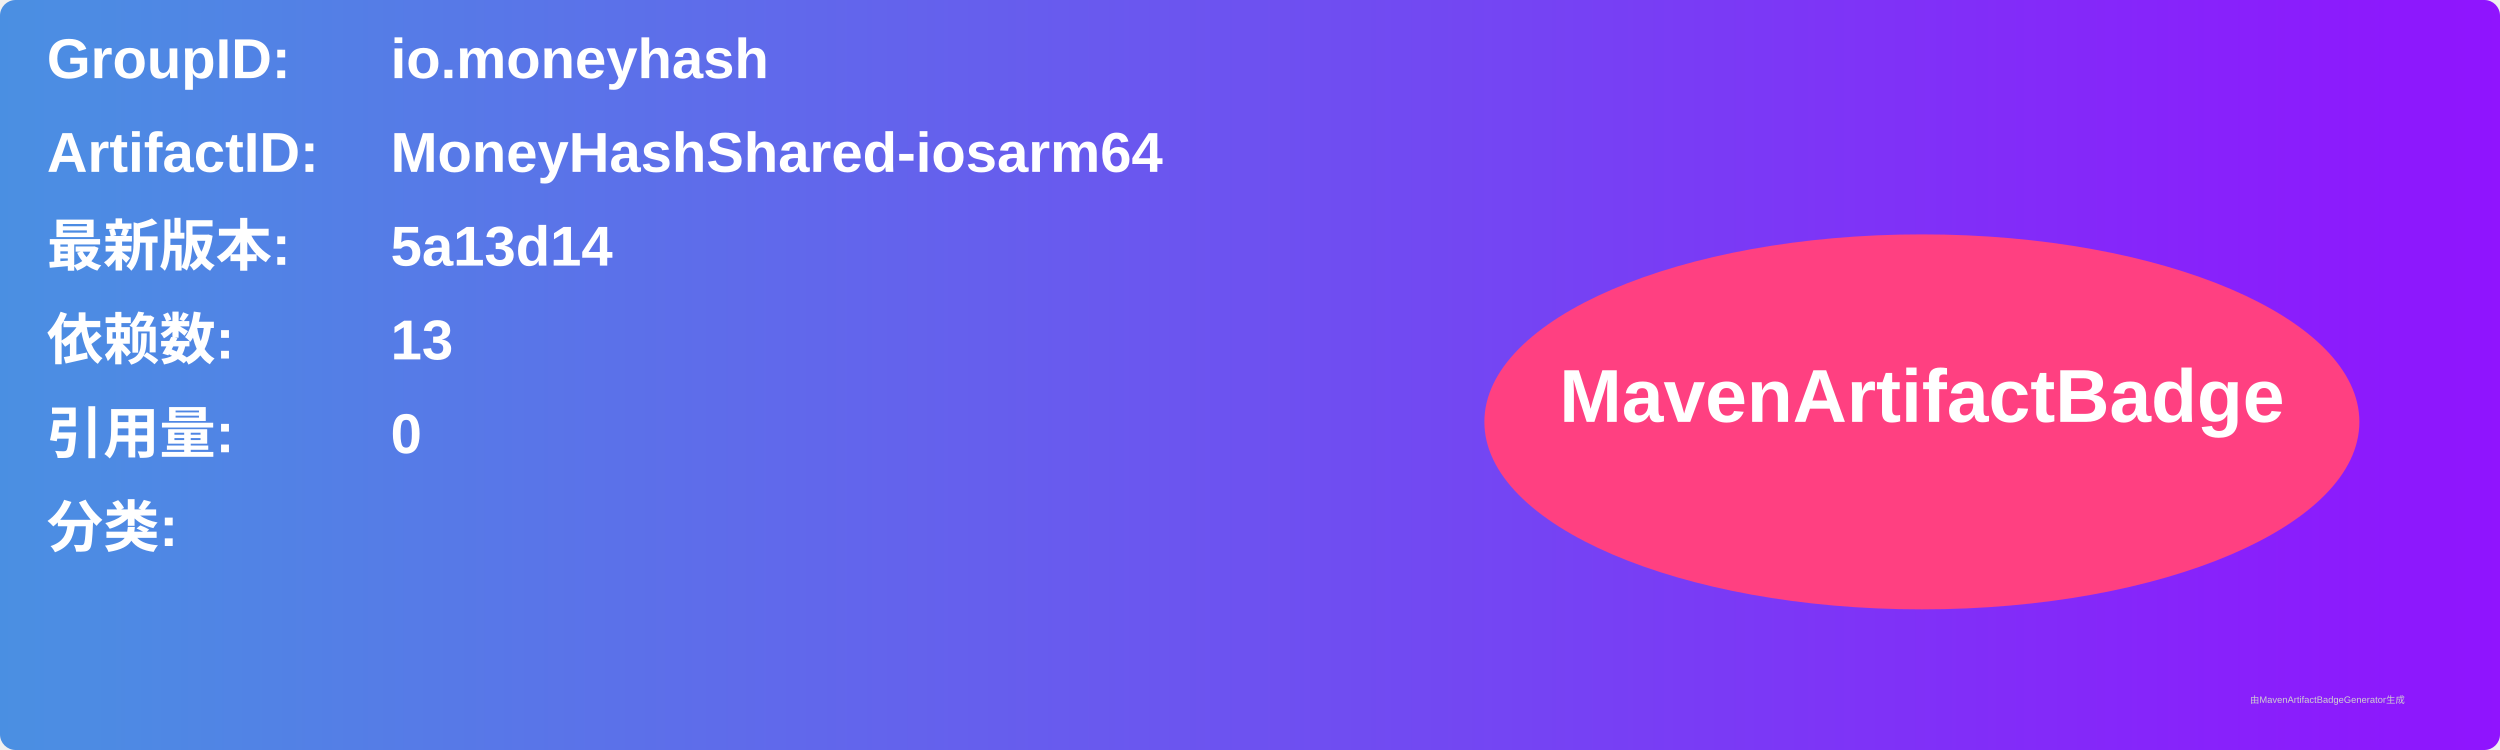
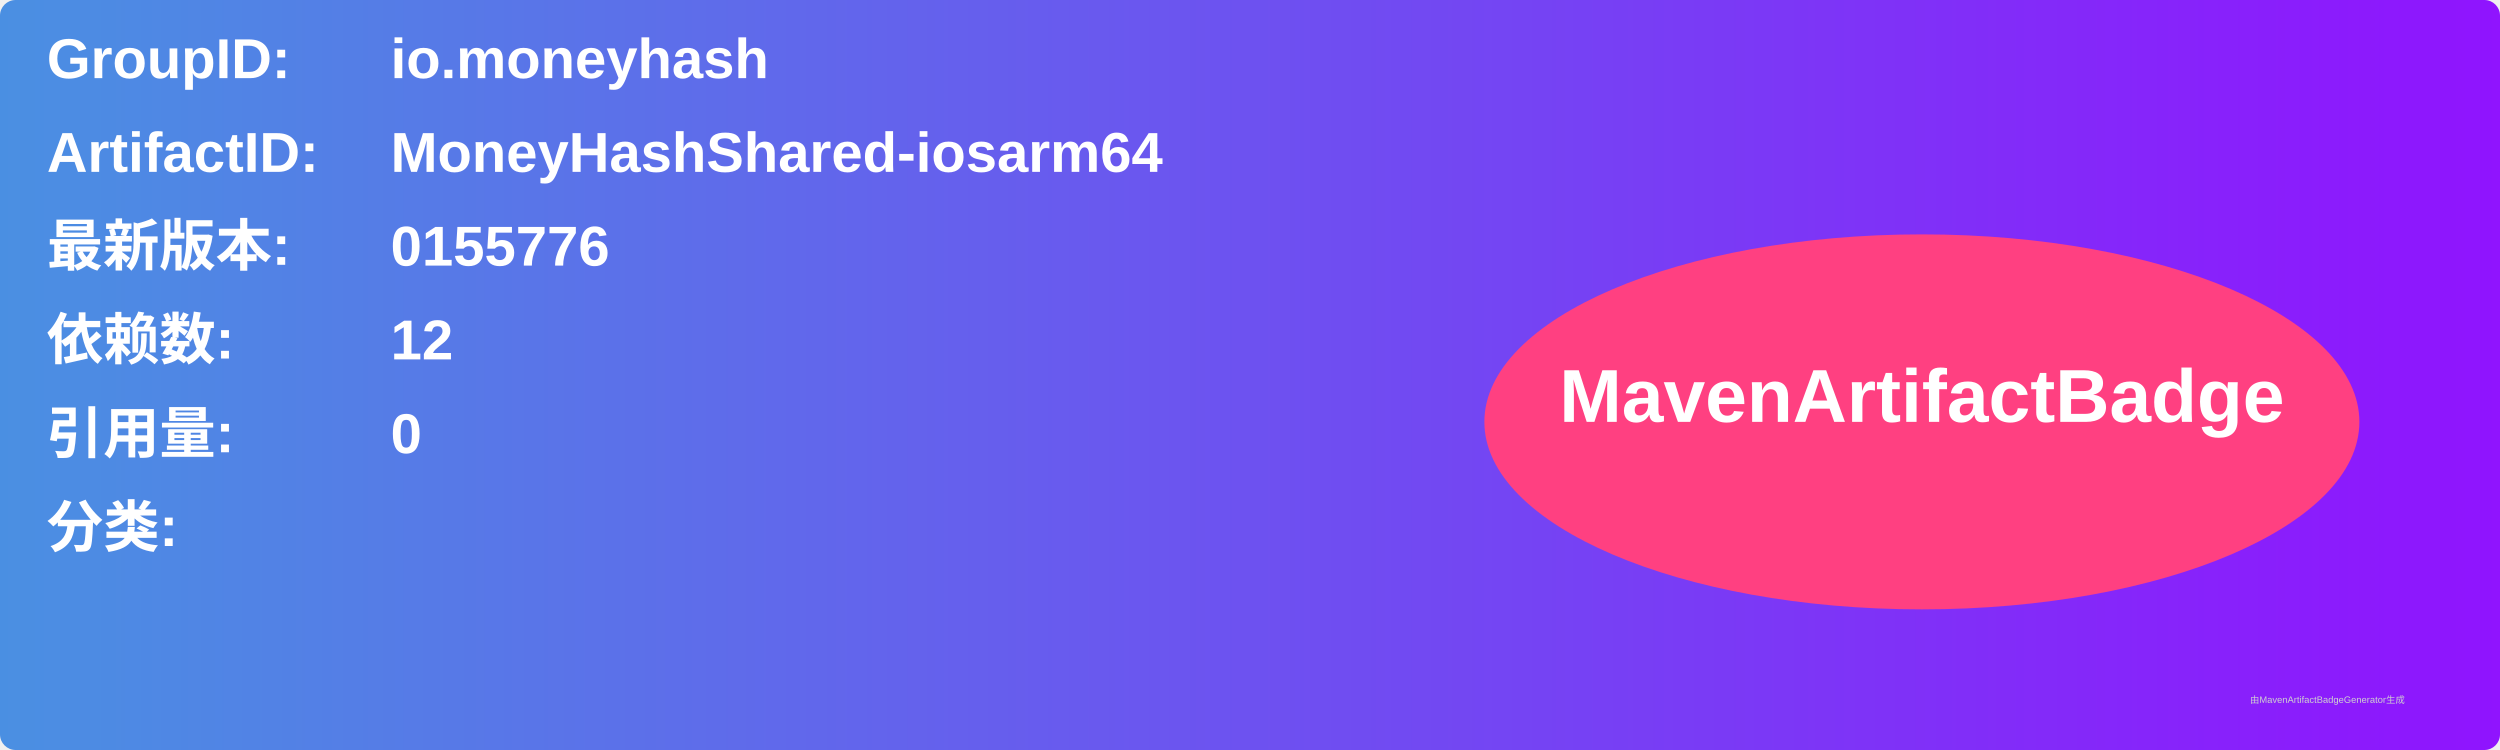
<svg xmlns="http://www.w3.org/2000/svg" width="800" height="240" viewBox="0 0 800 240">
  <linearGradient id="grad" x1="0%" y1="0%" x2="100%" y2="0%">
    <stop offset="0%" stop-color="#4a90e2" />
    <stop offset="100%" stop-color="#9013fe" />
  </linearGradient>
  <rect width="100%" height="100%" rx="5" ry="5" fill="url(#grad)" />
  <g transform="translate(15, 15)">
    <text x="0" y="10" font-family="Arial" font-size="18" fill="white" font-weight="bold" width="260">GroupID:</text>
    <text x="110" y="10" font-family="Arial" font-size="18" fill="white" font-weight="bold" width="460">io.moneyhash</text>
    <text x="0" y="40" font-family="Arial" font-size="18" fill="white" font-weight="bold" width="260">ArtifactID:</text>
    <text x="110" y="40" font-family="Arial" font-size="18" fill="white" font-weight="bold" width="460">MoneyHashShared-iosarm64</text>
    <text x="0" y="70" font-family="Arial" font-size="18" fill="white" font-weight="bold">最新版本:</text>
    <text x="110" y="70" font-family="Arial" font-size="18" fill="white" font-weight="bold">
-       <tspan font-weight="bold">5a13d14</tspan>
+       <tspan font-weight="bold">0155776</tspan>
    </text>
    <text x="0" y="100" font-family="Arial" font-size="18" fill="white" font-weight="bold">依赖数: </text>
    <text x="110" y="100" font-family="Arial" font-size="18" fill="white">
-       <tspan font-weight="bold">13</tspan>
+       <tspan font-weight="bold">12</tspan>
    </text>
    <text x="0" y="130" font-family="Arial" font-size="18" fill="white" font-weight="bold">引用量: </text>
    <text x="110" y="130" font-family="Arial" font-size="18" fill="white">
      <tspan font-weight="bold">0</tspan>
    </text>
    <text x="0" y="160" font-family="Arial" font-size="18" fill="white" font-weight="bold">分类:</text>
    <text x="10" y="190" font-family="Arial" font-size="10" fill="white">
      <tspan font-weight="bold" />
    </text>
    <ellipse cx="600" cy="120" rx="140" ry="60" fill="#ff4081" />
    <text x="600" y="120" text-anchor="middle" font-family="Arial" font-size="24" fill="white" font-weight="bold">MavenArtifactBadge</text>
  </g>
  <text x="720" y="225" font-family="Arial" font-size="3" fill="#d0d0d0">由MavenArtifactBadgeGenerator生成</text>
</svg>
